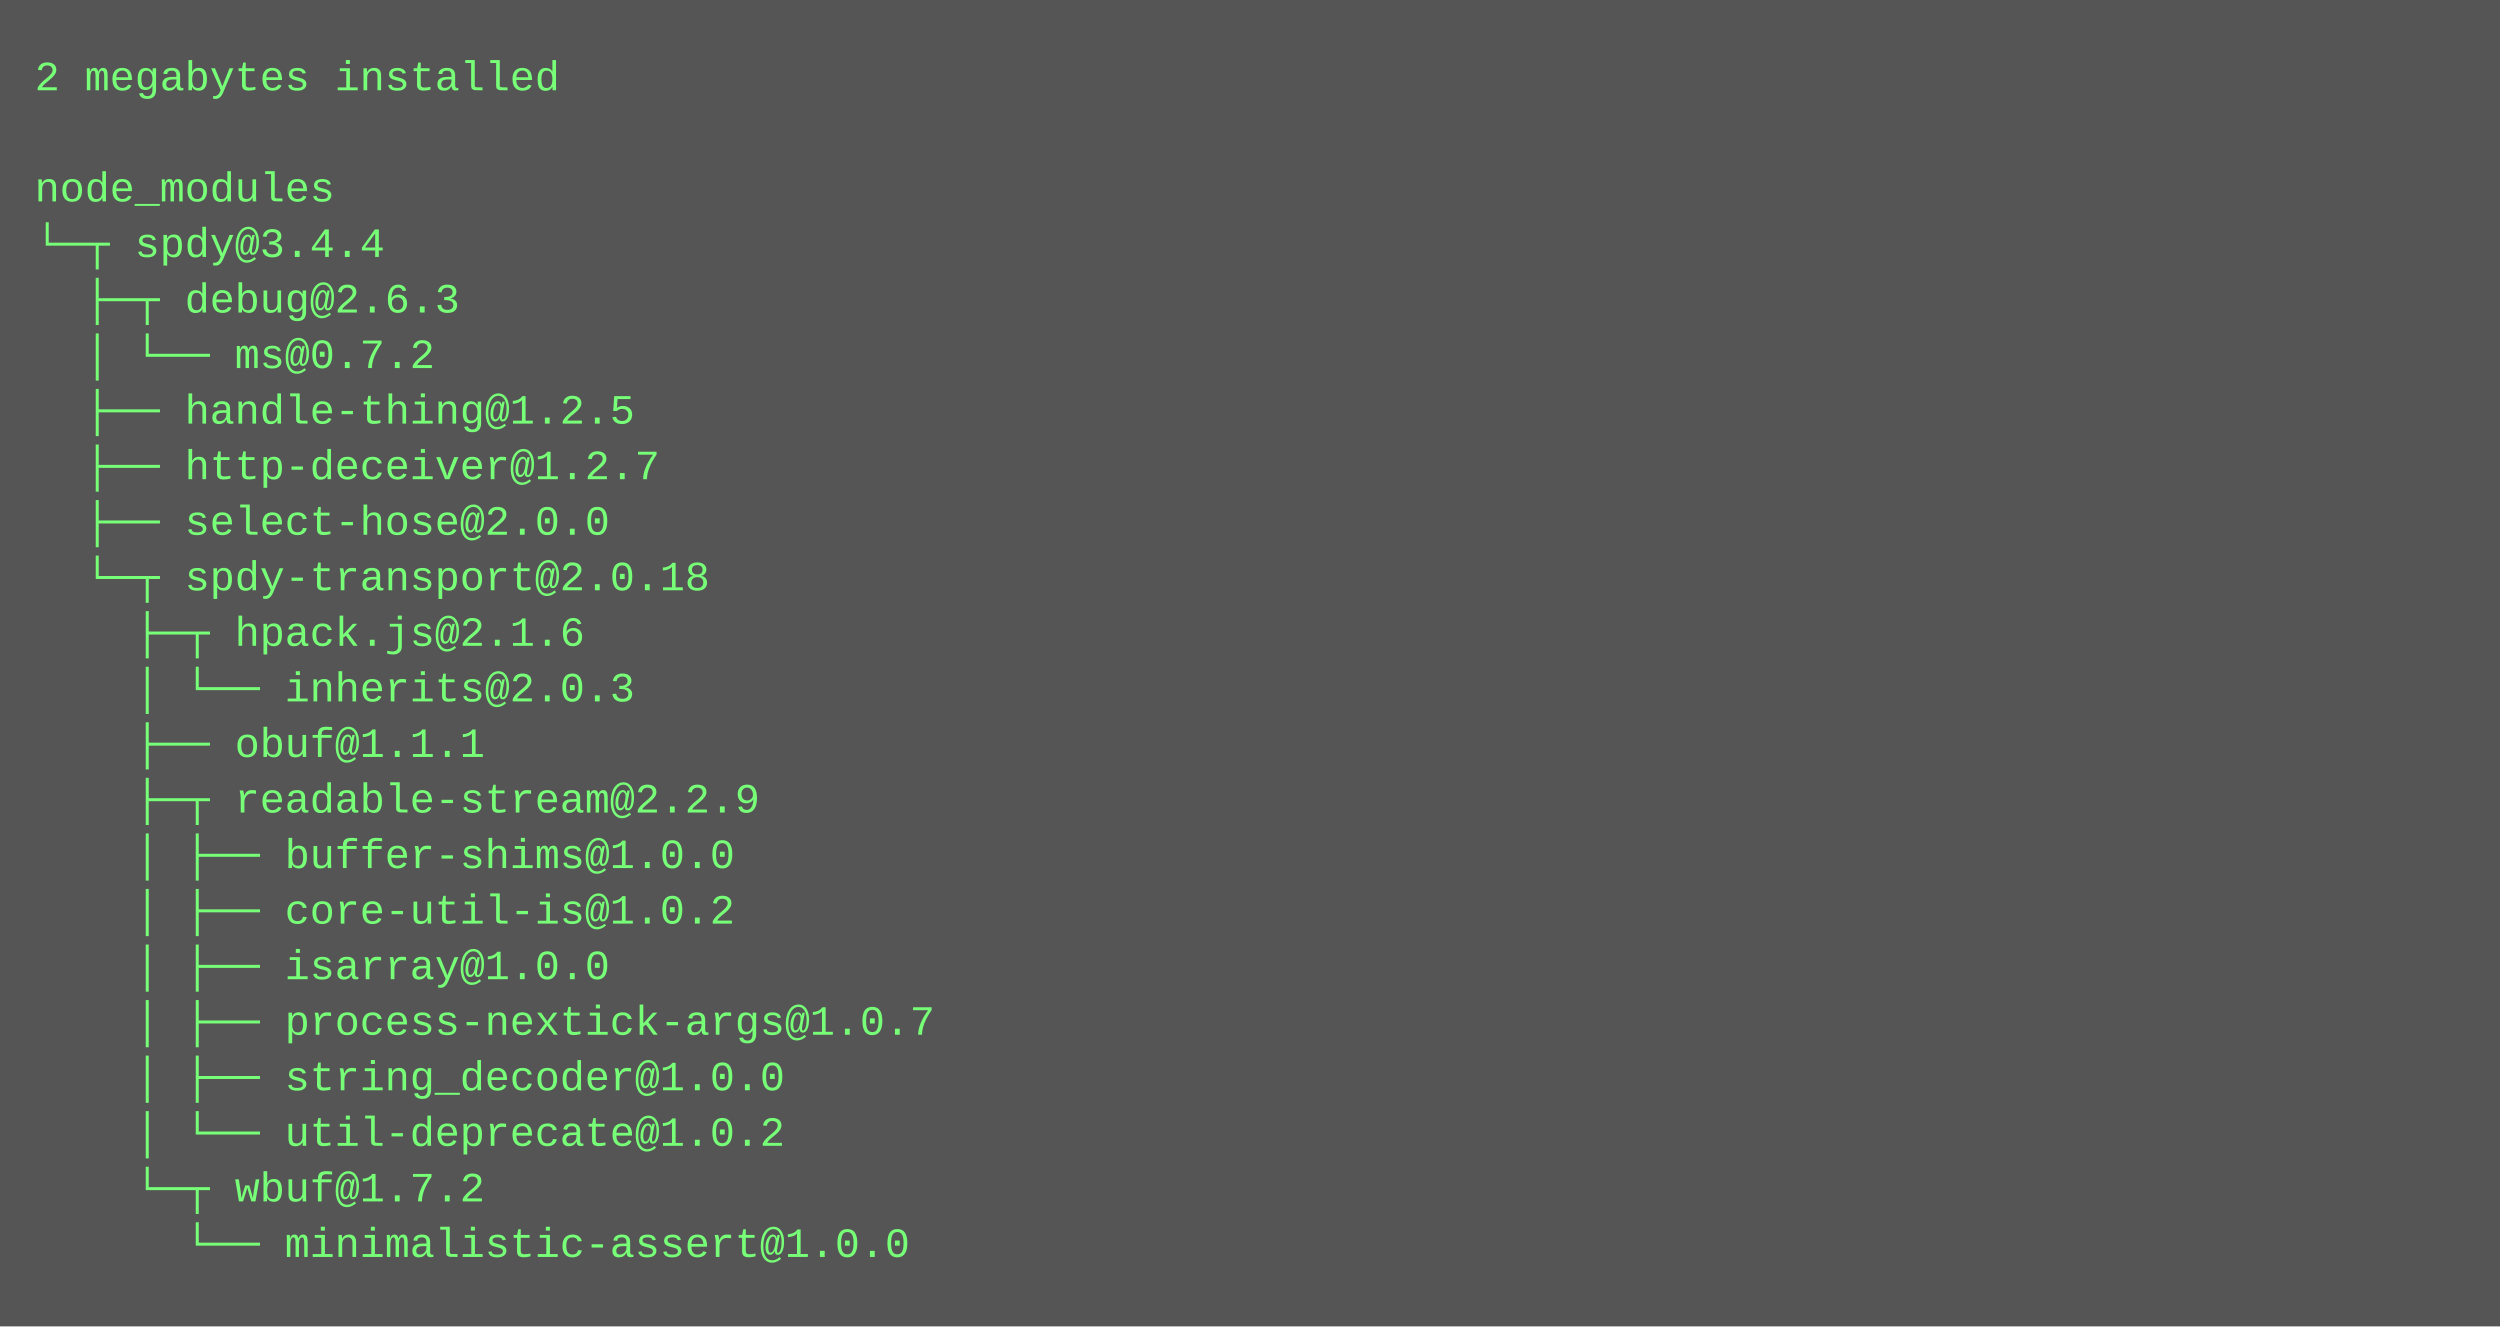
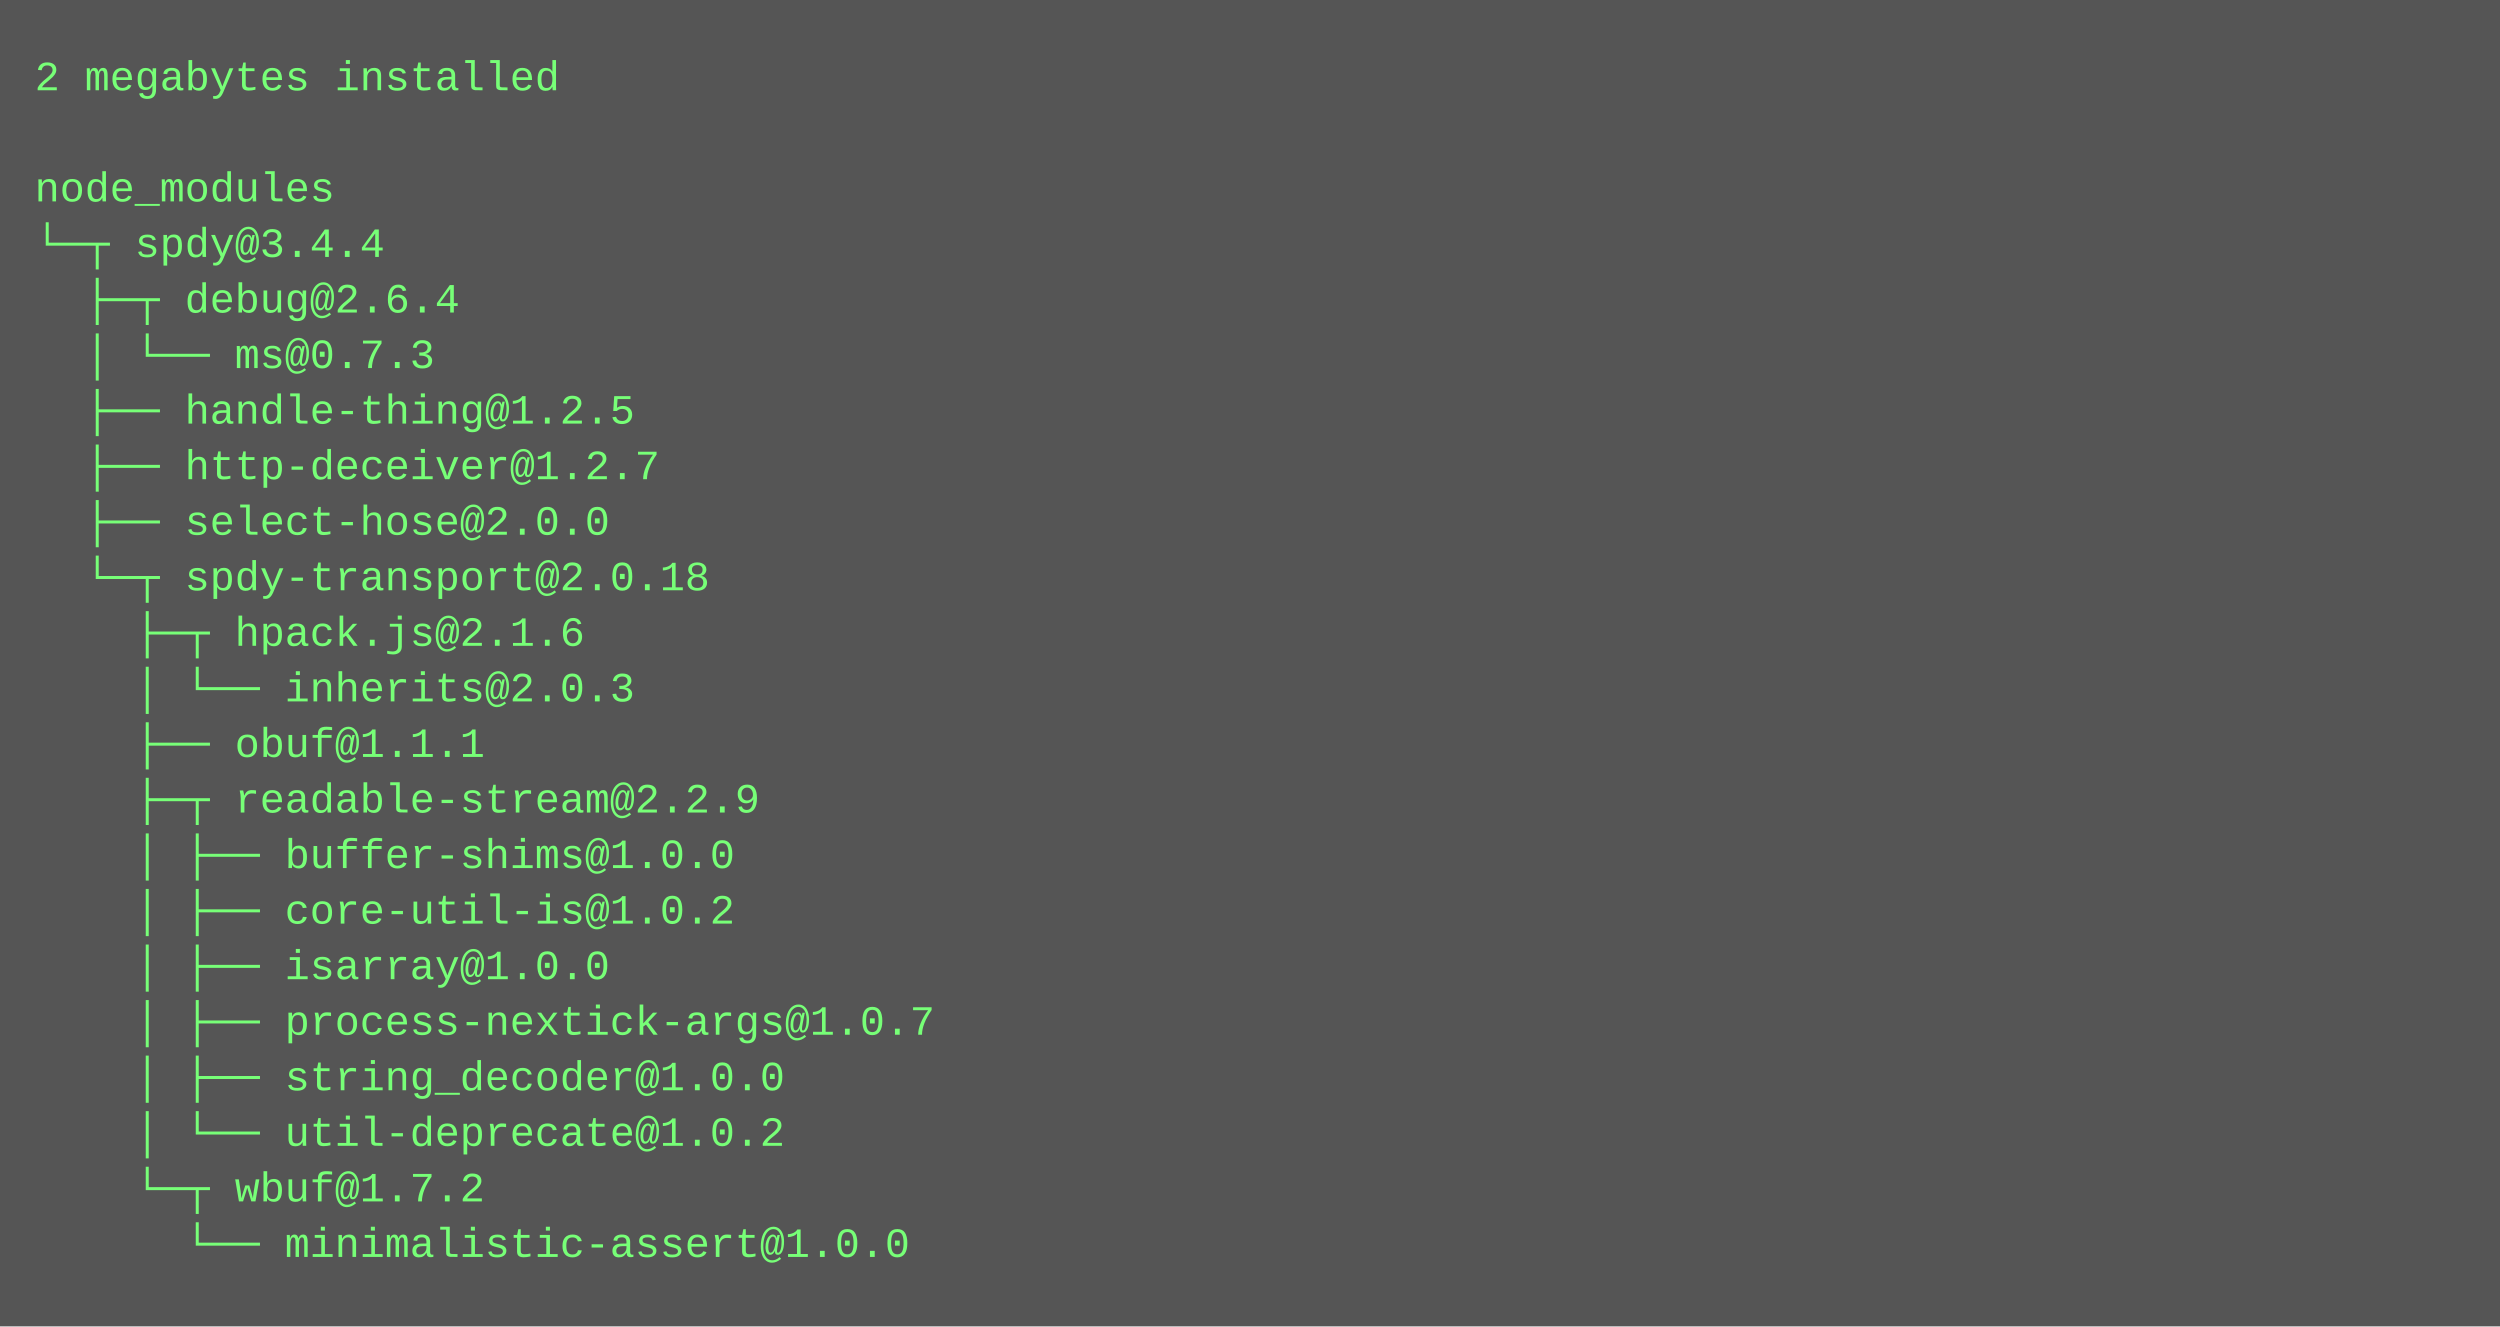
<svg xmlns="http://www.w3.org/2000/svg" height="382" width="720">
  <rect height="382" fill="#555" width="720" />
  <text fill="#7f7" font-family="Courier New" font-size="12" xml:space="preserve">
    <tspan x="10" y="26">2 megabytes installed</tspan>
    <tspan x="10" y="42" />
    <tspan x="10" y="58">node_modules</tspan>
    <tspan x="10" y="74">└─┬ spdy@3.4.4 </tspan>
-     <tspan x="10" y="90">  ├─┬ debug@2.6.3 </tspan>
-     <tspan x="10" y="106">  │ └── ms@0.7.2 </tspan>
+     <tspan x="10" y="90">  ├─┬ debug@2.6.4 </tspan>
+     <tspan x="10" y="106">  │ └── ms@0.7.3 </tspan>
    <tspan x="10" y="122">  ├── handle-thing@1.2.5 </tspan>
    <tspan x="10" y="138">  ├── http-deceiver@1.2.7 </tspan>
    <tspan x="10" y="154">  ├── select-hose@2.0.0 </tspan>
    <tspan x="10" y="170">  └─┬ spdy-transport@2.0.18 </tspan>
    <tspan x="10" y="186">    ├─┬ hpack.js@2.1.6 </tspan>
    <tspan x="10" y="202">    │ └── inherits@2.0.3 </tspan>
    <tspan x="10" y="218">    ├── obuf@1.1.1 </tspan>
    <tspan x="10" y="234">    ├─┬ readable-stream@2.2.9 </tspan>
    <tspan x="10" y="250">    │ ├── buffer-shims@1.0.0 </tspan>
    <tspan x="10" y="266">    │ ├── core-util-is@1.0.2 </tspan>
    <tspan x="10" y="282">    │ ├── isarray@1.0.0 </tspan>
    <tspan x="10" y="298">    │ ├── process-nextick-args@1.0.7 </tspan>
    <tspan x="10" y="314">    │ ├── string_decoder@1.0.0 </tspan>
    <tspan x="10" y="330">    │ └── util-deprecate@1.0.2 </tspan>
    <tspan x="10" y="346">    └─┬ wbuf@1.7.2 </tspan>
    <tspan x="10" y="362">      └── minimalistic-assert@1.0.0</tspan>
  </text>
</svg>
